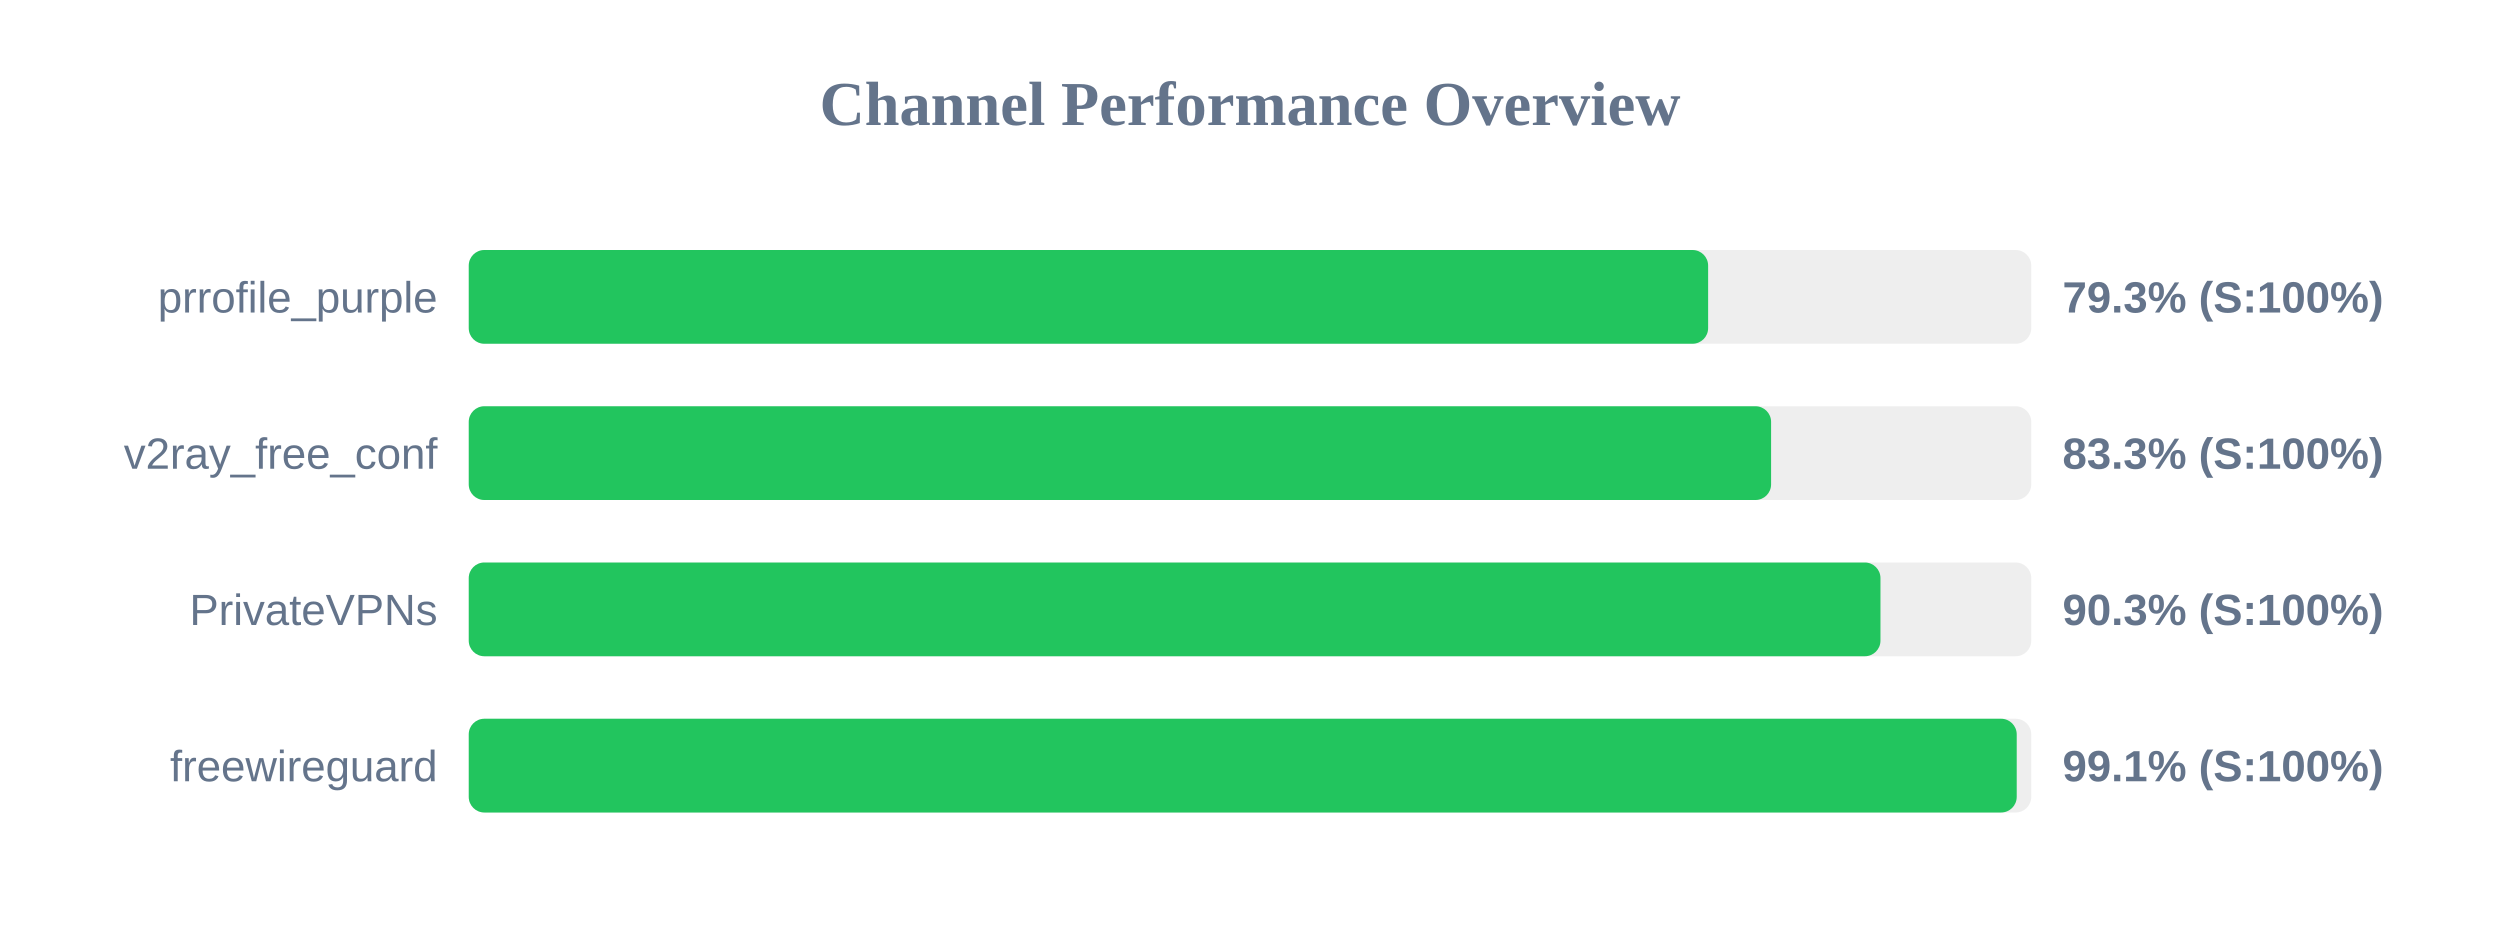
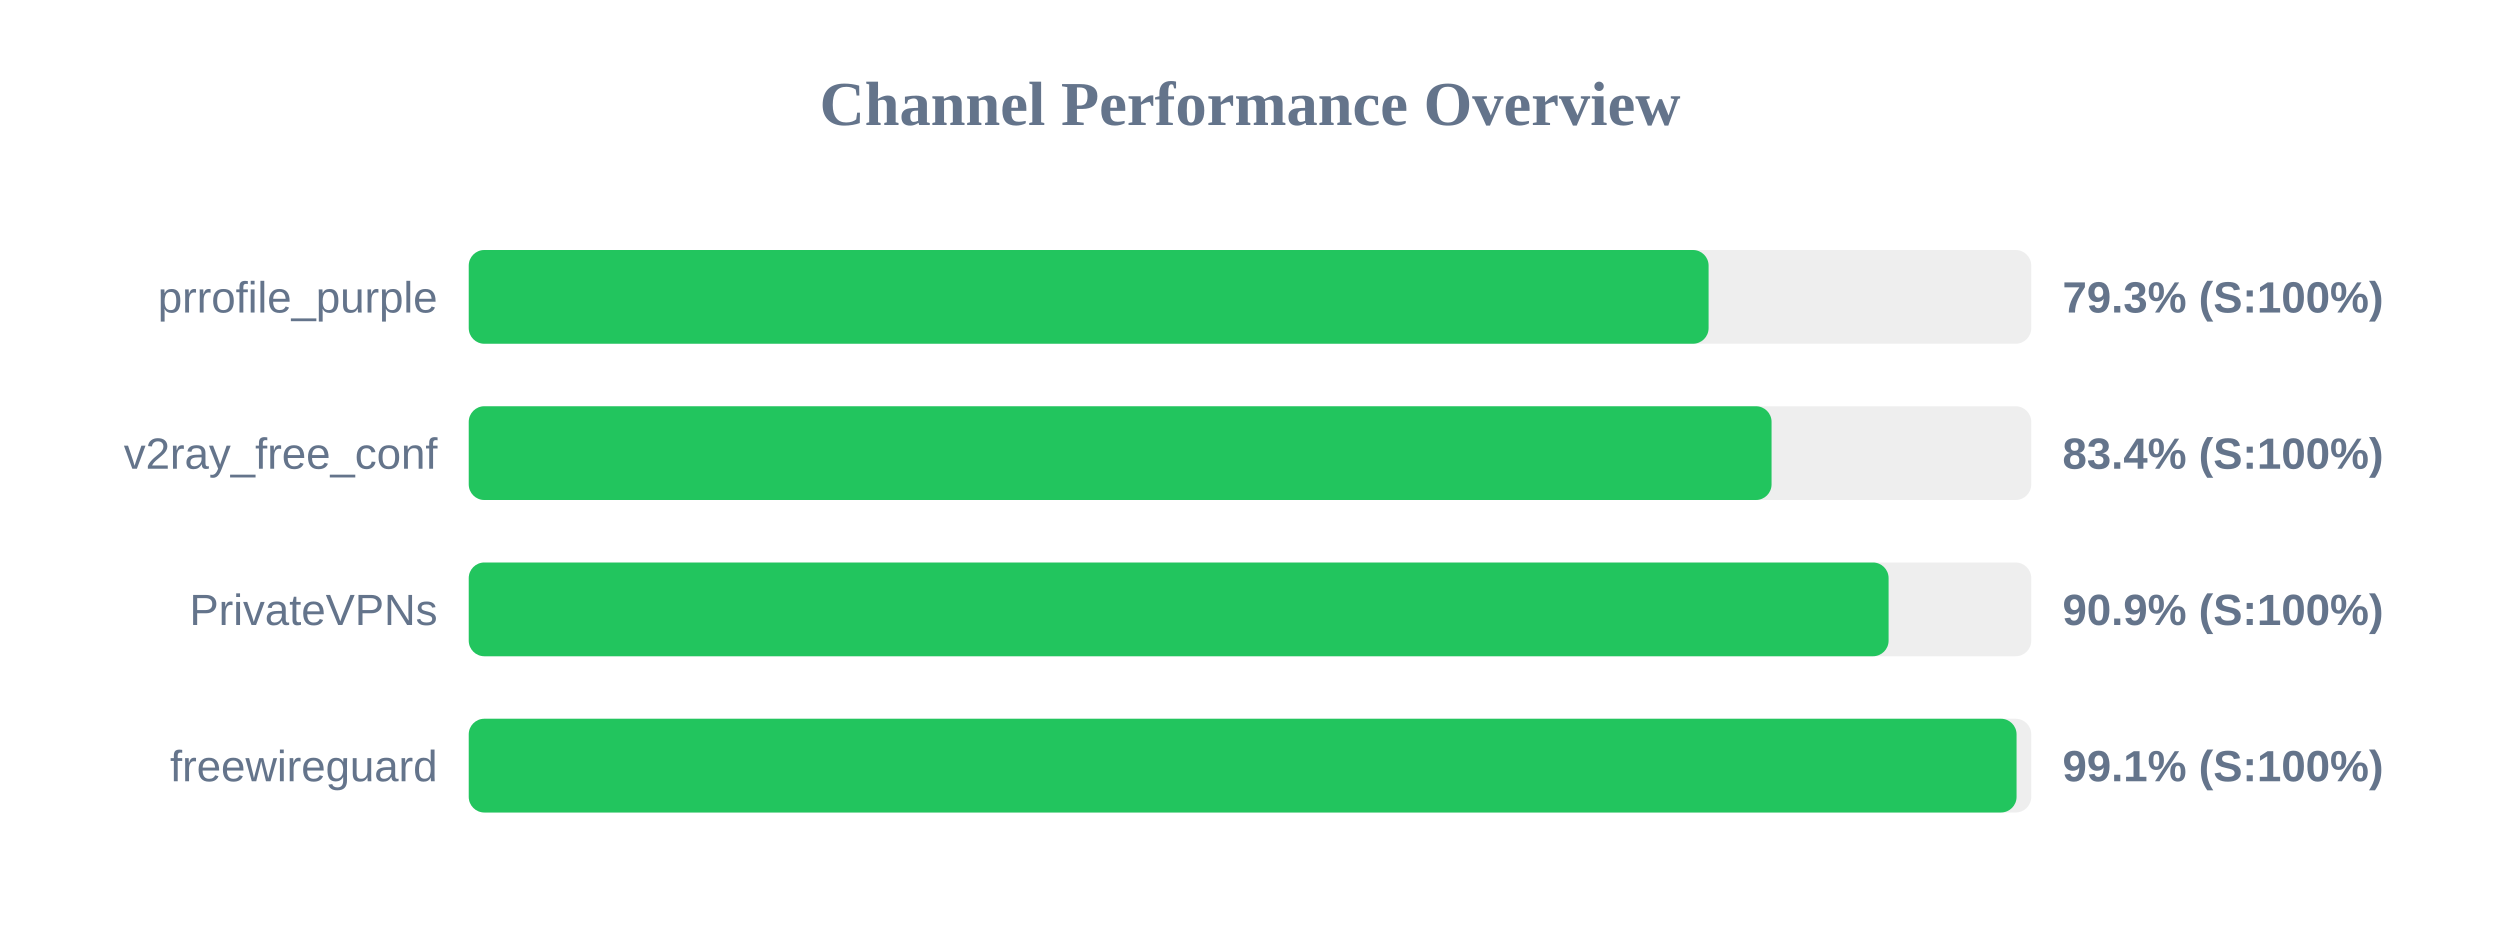
<svg xmlns="http://www.w3.org/2000/svg" width="800" height="300" version="1.1">
  <style>
        .row { font: 14px Arial; fill: #64748b; }
        .score { font: bold 14px Arial; fill: #64748b; }
    </style>
  <text x="400" y="40" text-anchor="middle" font-size="20px" font-weight="bold" fill="#64748b">Channel Performance Overview</text>
  <rect x="150" y="80" width="500" height="30" fill="#eee" rx="5" />
-   <rect x="150" y="80" width="396.6" height="30" fill="#22c55e" rx="5" />
+   <rect x="150" y="80" width="396.75" height="30" fill="#22c55e" rx="5" />
  <text x="140" y="100" text-anchor="end" class="row">prrofile_purple</text>
  <text x="660" y="100" text-anchor="start" class="score">79.3% (S:100%)</text>
  <rect x="150" y="130" width="500" height="30" fill="#eee" rx="5" />
-   <rect x="150" y="130" width="416.75" height="30" fill="#22c55e" rx="5" />
+   <rect x="150" y="130" width="416.9" height="30" fill="#22c55e" rx="5" />
  <text x="140" y="150" text-anchor="end" class="row">v2ray_free_conf</text>
-   <text x="660" y="150" text-anchor="start" class="score">83.3% (S:100%)</text>
+   <text x="660" y="150" text-anchor="start" class="score">83.4% (S:100%)</text>
  <rect x="150" y="180" width="500" height="30" fill="#eee" rx="5" />
-   <rect x="150" y="180" width="451.75" height="30" fill="#22c55e" rx="5" />
+   <rect x="150" y="180" width="454.35" height="30" fill="#22c55e" rx="5" />
  <text x="140" y="200" text-anchor="end" class="row">PrivateVPNs</text>
-   <text x="660" y="200" text-anchor="start" class="score">90.3% (S:100%)</text>
+   <text x="660" y="200" text-anchor="start" class="score">90.9% (S:100%)</text>
  <rect x="150" y="230" width="500" height="30" fill="#eee" rx="5" />
-   <rect x="150" y="230" width="495.35" height="30" fill="#22c55e" rx="5" />
+   <rect x="150" y="230" width="495.3" height="30" fill="#22c55e" rx="5" />
  <text x="140" y="250" text-anchor="end" class="row">freewireguard</text>
  <text x="660" y="250" text-anchor="start" class="score">99.1% (S:100%)</text>
</svg>
